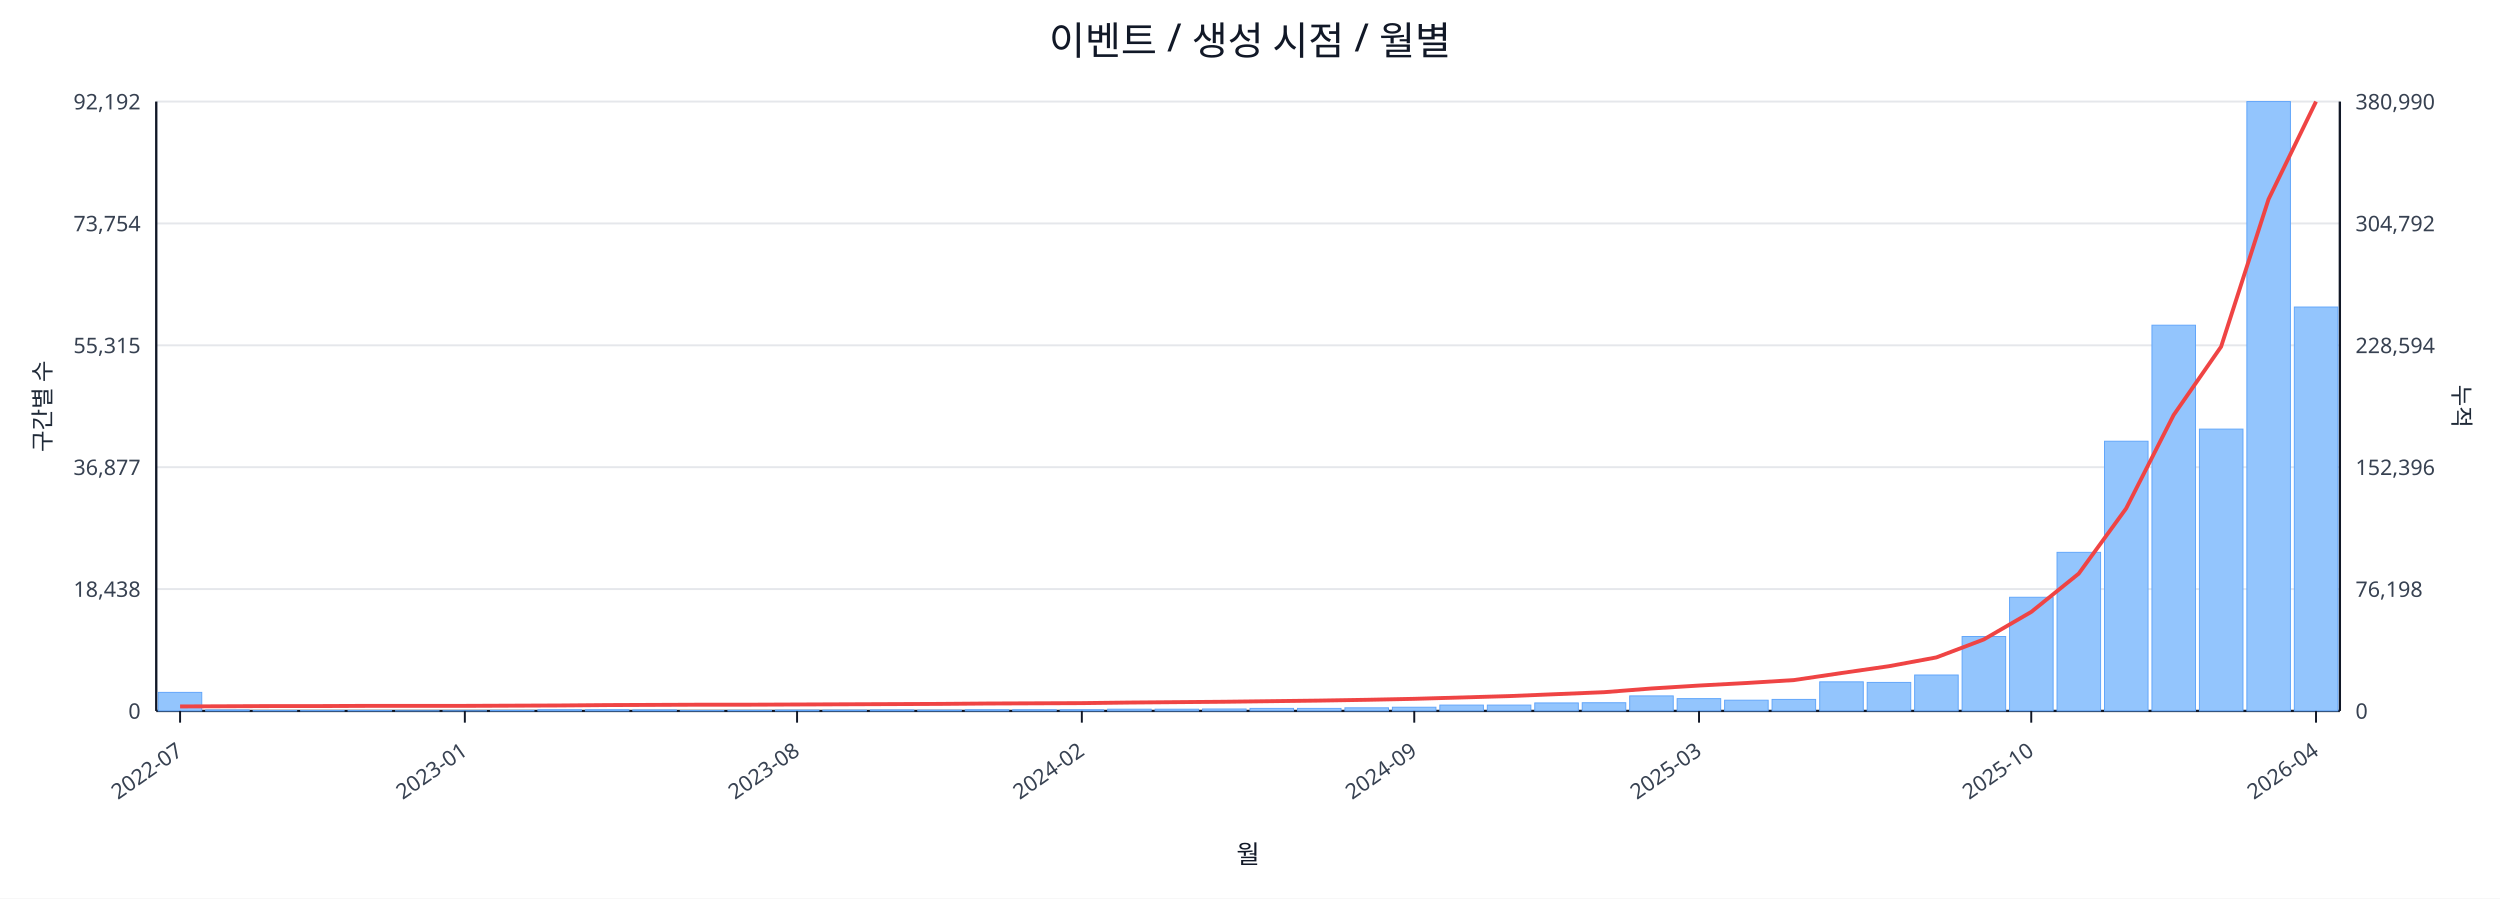
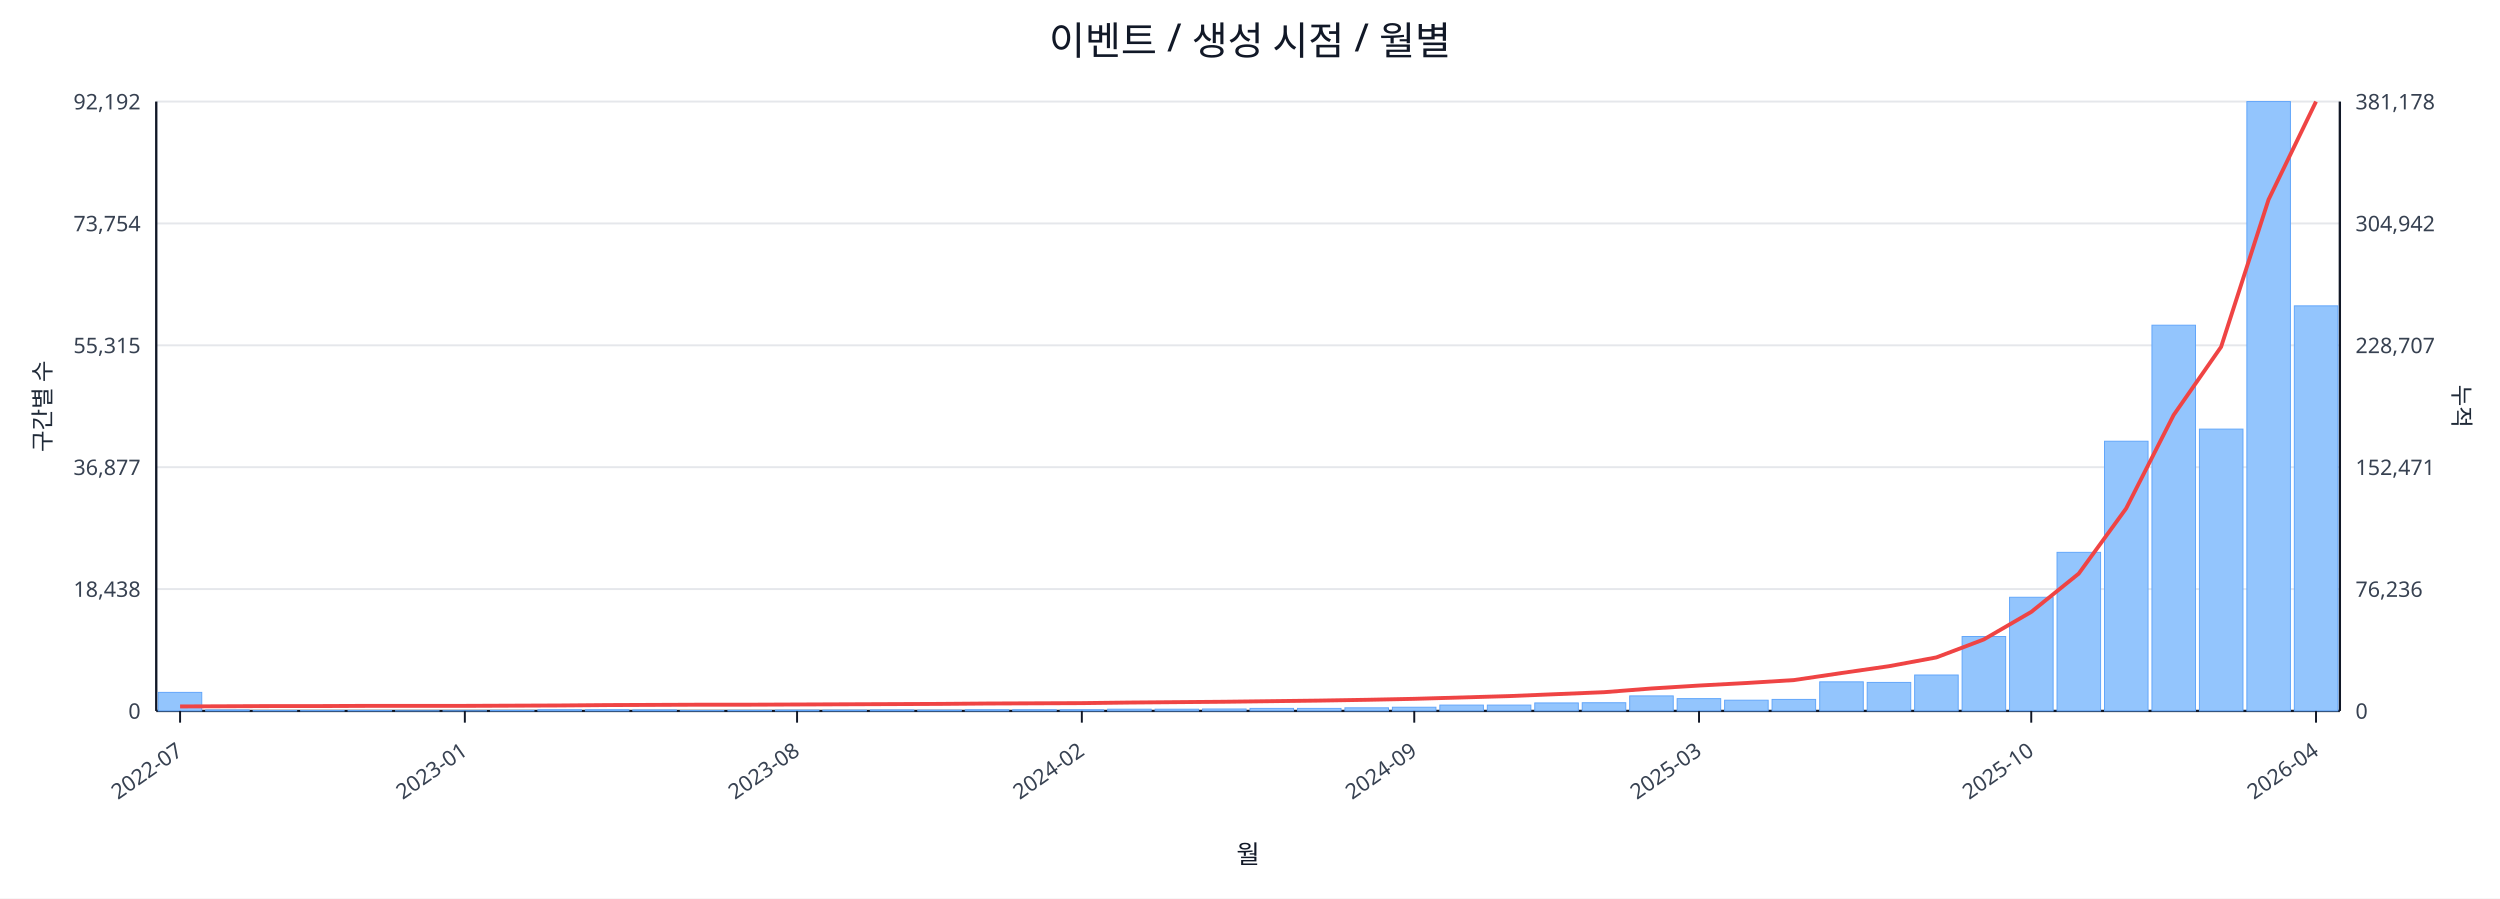
<svg xmlns="http://www.w3.org/2000/svg" width="1280" height="460" viewBox="0 0 1280 460">
  <rect x="0" y="0" width="100%" height="100%" fill="#ffffff" />
  <text x="640.0" y="28" font-size="20" text-anchor="middle" font-family="sans-serif" fill="#111827">이벤트 / 생성 시점 / 월별</text>
  <line x1="80.0" y1="52.0" x2="1198.0" y2="52.0" stroke="#e5e7eb" stroke-width="1" />
  <text x="72.0" y="56.0" font-size="11" text-anchor="end" font-family="sans-serif" fill="#374151">92,192</text>
-   <text x="1206.0" y="56.0" font-size="11" text-anchor="start" font-family="sans-serif" fill="#374151">380,990</text>
+   <text x="1206.0" y="56.0" font-size="11" text-anchor="start" font-family="sans-serif" fill="#374151">381,178</text>
  <line x1="80.0" y1="114.4" x2="1198.0" y2="114.4" stroke="#e5e7eb" stroke-width="1" />
  <text x="72.0" y="118.4" font-size="11" text-anchor="end" font-family="sans-serif" fill="#374151">73,754</text>
-   <text x="1206.0" y="118.4" font-size="11" text-anchor="start" font-family="sans-serif" fill="#374151">304,792</text>
+   <text x="1206.0" y="118.4" font-size="11" text-anchor="start" font-family="sans-serif" fill="#374151">304,942</text>
  <line x1="80.0" y1="176.8" x2="1198.0" y2="176.8" stroke="#e5e7eb" stroke-width="1" />
  <text x="72.0" y="180.8" font-size="11" text-anchor="end" font-family="sans-serif" fill="#374151">55,315</text>
-   <text x="1206.0" y="180.8" font-size="11" text-anchor="start" font-family="sans-serif" fill="#374151">228,594</text>
+   <text x="1206.0" y="180.8" font-size="11" text-anchor="start" font-family="sans-serif" fill="#374151">228,707</text>
  <line x1="80.0" y1="239.2" x2="1198.0" y2="239.2" stroke="#e5e7eb" stroke-width="1" />
  <text x="72.0" y="243.2" font-size="11" text-anchor="end" font-family="sans-serif" fill="#374151">36,877</text>
-   <text x="1206.0" y="243.2" font-size="11" text-anchor="start" font-family="sans-serif" fill="#374151">152,396</text>
+   <text x="1206.0" y="243.2" font-size="11" text-anchor="start" font-family="sans-serif" fill="#374151">152,471</text>
  <line x1="80.0" y1="301.6" x2="1198.0" y2="301.6" stroke="#e5e7eb" stroke-width="1" />
  <text x="72.0" y="305.6" font-size="11" text-anchor="end" font-family="sans-serif" fill="#374151">18,438</text>
-   <text x="1206.0" y="305.6" font-size="11" text-anchor="start" font-family="sans-serif" fill="#374151">76,198</text>
+   <text x="1206.0" y="305.6" font-size="11" text-anchor="start" font-family="sans-serif" fill="#374151">76,236</text>
  <line x1="80.0" y1="364.0" x2="1198.0" y2="364.0" stroke="#e5e7eb" stroke-width="1" />
  <text x="72.0" y="368.0" font-size="11" text-anchor="end" font-family="sans-serif" fill="#374151">0</text>
  <text x="1206.0" y="368.0" font-size="11" text-anchor="start" font-family="sans-serif" fill="#374151">0</text>
  <line x1="80.0" y1="364.0" x2="1198.0" y2="364.0" stroke="#111827" stroke-width="1.2" />
  <line x1="80.0" y1="52.0" x2="80.0" y2="364.0" stroke="#111827" stroke-width="1.2" />
  <line x1="1198.0" y1="52.0" x2="1198.0" y2="364.0" stroke="#111827" stroke-width="1.2" />
  <rect x="81.0" y="354.5" width="22.3" height="9.5" fill="#93c5fd" stroke="#60a5fa" stroke-width="0.5" />
  <rect x="105.3" y="363.5" width="22.3" height="0.5" fill="#93c5fd" stroke="#60a5fa" stroke-width="0.5" />
  <rect x="129.6" y="363.8" width="22.3" height="0.2" fill="#93c5fd" stroke="#60a5fa" stroke-width="0.5" />
  <rect x="153.9" y="363.8" width="22.3" height="0.2" fill="#93c5fd" stroke="#60a5fa" stroke-width="0.5" />
  <rect x="178.2" y="363.8" width="22.3" height="0.2" fill="#93c5fd" stroke="#60a5fa" stroke-width="0.5" />
  <rect x="202.5" y="363.9" width="22.3" height="0.1" fill="#93c5fd" stroke="#60a5fa" stroke-width="0.5" />
  <rect x="226.8" y="363.9" width="22.3" height="0.1" fill="#93c5fd" stroke="#60a5fa" stroke-width="0.5" />
  <rect x="251.1" y="363.7" width="22.3" height="0.3" fill="#93c5fd" stroke="#60a5fa" stroke-width="0.5" />
  <rect x="275.4" y="363.4" width="22.3" height="0.6" fill="#93c5fd" stroke="#60a5fa" stroke-width="0.5" />
  <rect x="299.7" y="363.4" width="22.3" height="0.6" fill="#93c5fd" stroke="#60a5fa" stroke-width="0.5" />
  <rect x="324.0" y="363.5" width="22.3" height="0.5" fill="#93c5fd" stroke="#60a5fa" stroke-width="0.5" />
  <rect x="348.3" y="363.8" width="22.3" height="0.2" fill="#93c5fd" stroke="#60a5fa" stroke-width="0.5" />
  <rect x="372.7" y="363.7" width="22.3" height="0.3" fill="#93c5fd" stroke="#60a5fa" stroke-width="0.5" />
  <rect x="397.0" y="363.6" width="22.3" height="0.4" fill="#93c5fd" stroke="#60a5fa" stroke-width="0.5" />
  <rect x="421.3" y="363.6" width="22.3" height="0.4" fill="#93c5fd" stroke="#60a5fa" stroke-width="0.5" />
  <rect x="445.6" y="363.5" width="22.3" height="0.5" fill="#93c5fd" stroke="#60a5fa" stroke-width="0.5" />
  <rect x="469.9" y="363.6" width="22.3" height="0.4" fill="#93c5fd" stroke="#60a5fa" stroke-width="0.5" />
  <rect x="494.2" y="363.4" width="22.3" height="0.6" fill="#93c5fd" stroke="#60a5fa" stroke-width="0.5" />
  <rect x="518.5" y="363.4" width="22.3" height="0.6" fill="#93c5fd" stroke="#60a5fa" stroke-width="0.5" />
  <rect x="542.8" y="363.4" width="22.3" height="0.6" fill="#93c5fd" stroke="#60a5fa" stroke-width="0.5" />
  <rect x="567.1" y="363.1" width="22.3" height="0.9" fill="#93c5fd" stroke="#60a5fa" stroke-width="0.5" />
  <rect x="591.4" y="363.1" width="22.3" height="0.9" fill="#93c5fd" stroke="#60a5fa" stroke-width="0.5" />
  <rect x="615.7" y="363.0" width="22.3" height="1.0" fill="#93c5fd" stroke="#60a5fa" stroke-width="0.5" />
  <rect x="640.0" y="362.7" width="22.3" height="1.3" fill="#93c5fd" stroke="#60a5fa" stroke-width="0.5" />
  <rect x="664.3" y="362.7" width="22.3" height="1.3" fill="#93c5fd" stroke="#60a5fa" stroke-width="0.5" />
  <rect x="688.6" y="362.4" width="22.3" height="1.6" fill="#93c5fd" stroke="#60a5fa" stroke-width="0.5" />
  <rect x="712.9" y="362.1" width="22.3" height="1.9" fill="#93c5fd" stroke="#60a5fa" stroke-width="0.5" />
  <rect x="737.2" y="361.0" width="22.3" height="3.0" fill="#93c5fd" stroke="#60a5fa" stroke-width="0.5" />
  <rect x="761.5" y="361.0" width="22.3" height="3.0" fill="#93c5fd" stroke="#60a5fa" stroke-width="0.5" />
  <rect x="785.8" y="359.9" width="22.3" height="4.1" fill="#93c5fd" stroke="#60a5fa" stroke-width="0.5" />
  <rect x="810.1" y="359.8" width="22.3" height="4.2" fill="#93c5fd" stroke="#60a5fa" stroke-width="0.5" />
  <rect x="834.4" y="356.3" width="22.3" height="7.7" fill="#93c5fd" stroke="#60a5fa" stroke-width="0.5" />
  <rect x="858.7" y="357.7" width="22.3" height="6.3" fill="#93c5fd" stroke="#60a5fa" stroke-width="0.5" />
  <rect x="883.0" y="358.5" width="22.3" height="5.5" fill="#93c5fd" stroke="#60a5fa" stroke-width="0.5" />
  <rect x="907.3" y="358.1" width="22.3" height="5.9" fill="#93c5fd" stroke="#60a5fa" stroke-width="0.5" />
  <rect x="931.7" y="349.1" width="22.3" height="14.9" fill="#93c5fd" stroke="#60a5fa" stroke-width="0.5" />
  <rect x="956.0" y="349.4" width="22.3" height="14.6" fill="#93c5fd" stroke="#60a5fa" stroke-width="0.5" />
  <rect x="980.3" y="345.6" width="22.3" height="18.4" fill="#93c5fd" stroke="#60a5fa" stroke-width="0.5" />
  <rect x="1004.6" y="325.9" width="22.3" height="38.1" fill="#93c5fd" stroke="#60a5fa" stroke-width="0.5" />
  <rect x="1028.9" y="305.8" width="22.3" height="58.2" fill="#93c5fd" stroke="#60a5fa" stroke-width="0.5" />
  <rect x="1053.2" y="282.8" width="22.3" height="81.2" fill="#93c5fd" stroke="#60a5fa" stroke-width="0.5" />
  <rect x="1077.5" y="225.9" width="22.3" height="138.1" fill="#93c5fd" stroke="#60a5fa" stroke-width="0.5" />
  <rect x="1101.8" y="166.5" width="22.3" height="197.5" fill="#93c5fd" stroke="#60a5fa" stroke-width="0.5" />
  <rect x="1126.1" y="219.7" width="22.3" height="144.3" fill="#93c5fd" stroke="#60a5fa" stroke-width="0.5" />
  <rect x="1150.4" y="52.0" width="22.3" height="312.0" fill="#93c5fd" stroke="#60a5fa" stroke-width="0.5" />
-   <rect x="1174.7" y="157.2" width="22.3" height="206.8" fill="#93c5fd" stroke="#60a5fa" stroke-width="0.5" />
-   <polyline fill="none" stroke="#ef4444" stroke-width="2" points="92.2,361.7 116.5,361.6 140.8,361.5 165.1,361.5 189.4,361.4 213.7,361.4 238.0,361.4 262.3,361.3 286.6,361.2 310.9,361.0 335.2,360.9 359.5,360.8 383.8,360.8 408.1,360.7 432.4,360.6 456.7,360.5 481.0,360.4 505.3,360.2 529.6,360.1 553.9,360.0 578.2,359.7 602.5,359.5 626.8,359.3 651.2,359.0 675.5,358.7 699.8,358.3 724.1,357.8 748.4,357.1 772.7,356.4 797.0,355.4 821.3,354.4 845.6,352.5 869.9,351.0 894.2,349.7 918.5,348.2 942.8,344.6 967.1,341.1 991.4,336.6 1015.7,327.4 1040.0,313.3 1064.3,293.7 1088.6,260.3 1112.9,212.5 1137.2,177.5 1161.5,102.0 1185.8,52.0" />
+   <rect x="1174.7" y="156.6" width="22.3" height="207.4" fill="#93c5fd" stroke="#60a5fa" stroke-width="0.5" />
+   <polyline fill="none" stroke="#ef4444" stroke-width="2" points="92.2,361.7 116.5,361.6 140.8,361.5 165.1,361.5 189.4,361.4 213.7,361.4 238.0,361.4 262.3,361.3 286.6,361.2 310.9,361.0 335.2,360.9 359.5,360.8 383.8,360.8 408.1,360.7 432.4,360.6 456.7,360.5 481.0,360.4 505.3,360.2 529.6,360.1 553.9,360.0 578.2,359.7 602.5,359.5 626.8,359.3 651.2,359.0 675.5,358.7 699.8,358.3 724.1,357.8 748.4,357.1 772.7,356.4 797.0,355.4 821.3,354.4 845.6,352.5 869.9,351.0 894.2,349.7 918.5,348.2 942.8,344.6 967.1,341.1 991.4,336.6 1015.7,327.4 1040.0,313.3 1064.3,293.7 1088.6,260.3 1112.9,212.5 1137.2,177.6 1161.5,102.2 1185.8,52.0" />
  <line x1="92.2" y1="364.0" x2="92.2" y2="370.0" stroke="#111827" stroke-width="1" />
  <text x="94.2" y="386.0" font-size="11" text-anchor="end" transform="rotate(-35 94.2 386.0)" font-family="sans-serif" fill="#374151">2022-07</text>
  <line x1="238.0" y1="364.0" x2="238.0" y2="370.0" stroke="#111827" stroke-width="1" />
  <text x="240.0" y="386.0" font-size="11" text-anchor="end" transform="rotate(-35 240.0 386.0)" font-family="sans-serif" fill="#374151">2023-01</text>
  <line x1="408.1" y1="364.0" x2="408.1" y2="370.0" stroke="#111827" stroke-width="1" />
  <text x="410.1" y="386.0" font-size="11" text-anchor="end" transform="rotate(-35 410.1 386.0)" font-family="sans-serif" fill="#374151">2023-08</text>
  <line x1="553.9" y1="364.0" x2="553.9" y2="370.0" stroke="#111827" stroke-width="1" />
  <text x="555.9" y="386.0" font-size="11" text-anchor="end" transform="rotate(-35 555.9 386.0)" font-family="sans-serif" fill="#374151">2024-02</text>
  <line x1="724.1" y1="364.0" x2="724.1" y2="370.0" stroke="#111827" stroke-width="1" />
  <text x="726.1" y="386.0" font-size="11" text-anchor="end" transform="rotate(-35 726.1 386.0)" font-family="sans-serif" fill="#374151">2024-09</text>
  <line x1="869.9" y1="364.0" x2="869.9" y2="370.0" stroke="#111827" stroke-width="1" />
  <text x="871.9" y="386.0" font-size="11" text-anchor="end" transform="rotate(-35 871.9 386.0)" font-family="sans-serif" fill="#374151">2025-03</text>
  <line x1="1040.0" y1="364.0" x2="1040.0" y2="370.0" stroke="#111827" stroke-width="1" />
  <text x="1042.0" y="386.0" font-size="11" text-anchor="end" transform="rotate(-35 1042.0 386.0)" font-family="sans-serif" fill="#374151">2025-10</text>
  <line x1="1185.8" y1="364.0" x2="1185.8" y2="370.0" stroke="#111827" stroke-width="1" />
  <text x="1187.8" y="386.0" font-size="11" text-anchor="end" transform="rotate(-35 1187.8 386.0)" font-family="sans-serif" fill="#374151">2026-04</text>
  <text x="26" y="208.0" font-size="12" transform="rotate(-90 26 208.0)" text-anchor="middle" font-family="sans-serif" fill="#1f2937">구간별 수</text>
  <text x="1256.0" y="208.0" font-size="12" transform="rotate(90 1256.0 208.0)" text-anchor="middle" font-family="sans-serif" fill="#1f2937">누적</text>
  <text x="639.0" y="442.0" font-size="13" text-anchor="middle" font-family="sans-serif" fill="#111827">월</text>
</svg>
